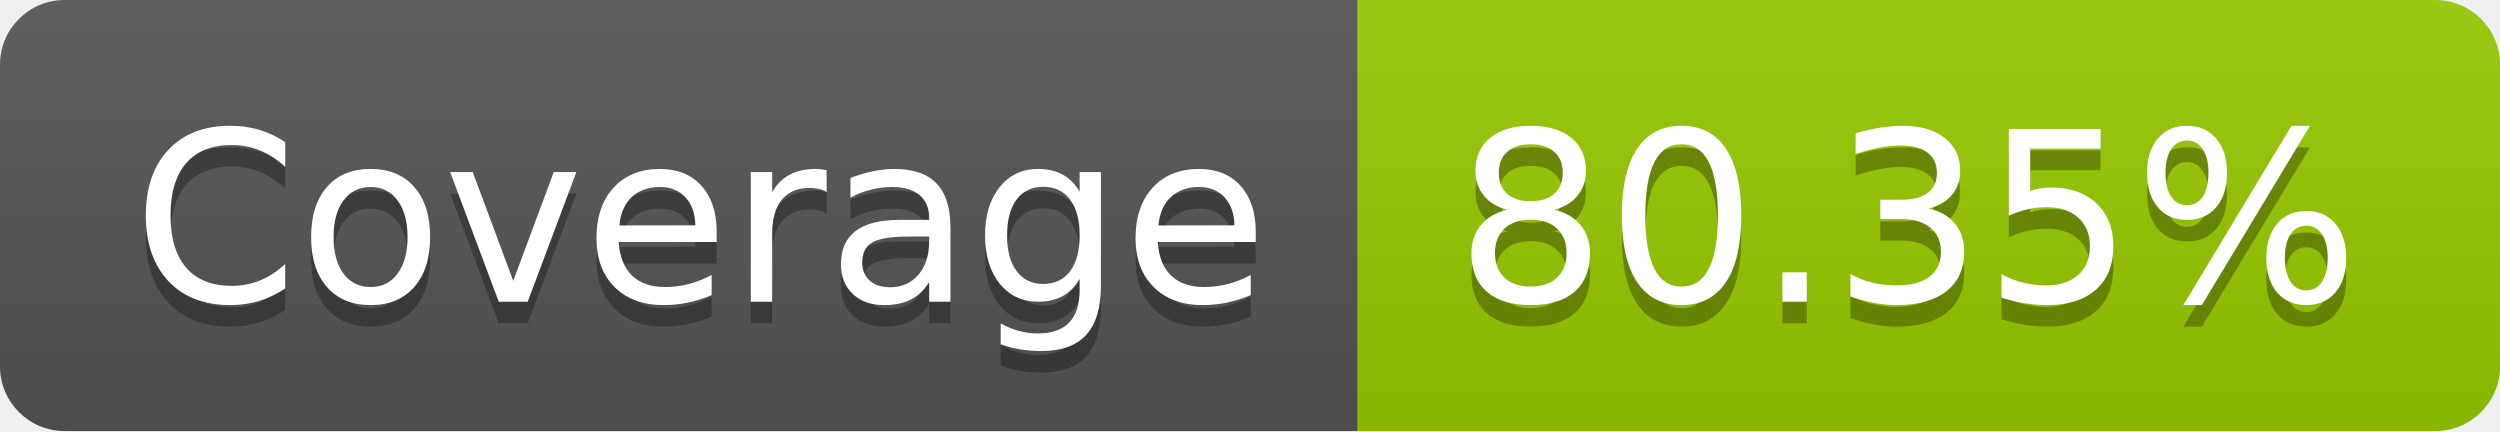
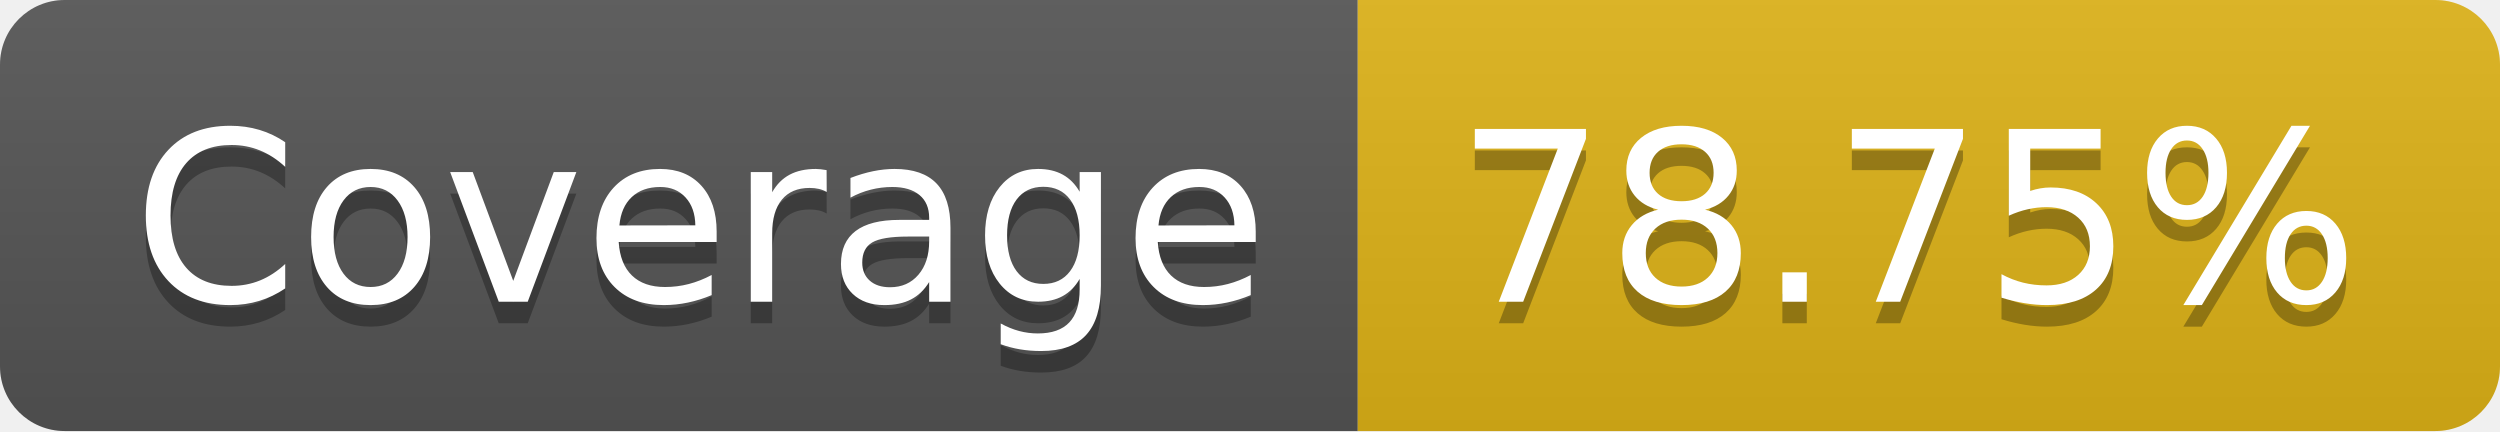
- <svg xmlns="http://www.w3.org/2000/svg" width="116" height="20" role="img" aria-label="Coverage: 80.35%">
+ <svg xmlns="http://www.w3.org/2000/svg" width="116" height="20" role="img" aria-label="Coverage: 78.75%">
  <linearGradient id="s" x2="0" y2="100%">
    <stop offset="0" stop-color="#bbb" stop-opacity=".1" />
    <stop offset="1" stop-opacity=".1" />
  </linearGradient>
  <clipPath id="r">
    <rect width="116" height="20" rx="3" fill="#fff" />
  </clipPath>
  <g clip-path="url(#r)">
    <rect width="63" height="20" fill="#555" />
-     <rect x="63" width="53" height="20" fill="#97ca00" />
+     <rect x="63" width="53" height="20" fill="#dfb317" />
    <rect width="116" height="20" fill="url(#s)" />
  </g>
  <g fill="#fff" text-anchor="middle" font-family="Verdana,Geneva,DejaVu Sans,sans-serif" text-rendering="geometricPrecision" font-size="110">
    <text aria-hidden="true" x="325" y="150" fill="#010101" fill-opacity=".3" transform="scale(.1)" textLength="530">Coverage</text>
    <text x="325" y="140" transform="scale(.1)" fill="#fff" textLength="530">Coverage</text>
-     <text aria-hidden="true" x="885" y="150" fill="#010101" fill-opacity=".3" transform="scale(.1)" textLength="430">80.35%</text>
-     <text x="885" y="140" transform="scale(.1)" fill="#fff" textLength="430">80.35%</text>
+     <text aria-hidden="true" x="885" y="150" fill="#010101" fill-opacity=".3" transform="scale(.1)" textLength="430">78.75%</text>
+     <text x="885" y="140" transform="scale(.1)" fill="#fff" textLength="430">78.75%</text>
  </g>
</svg>
